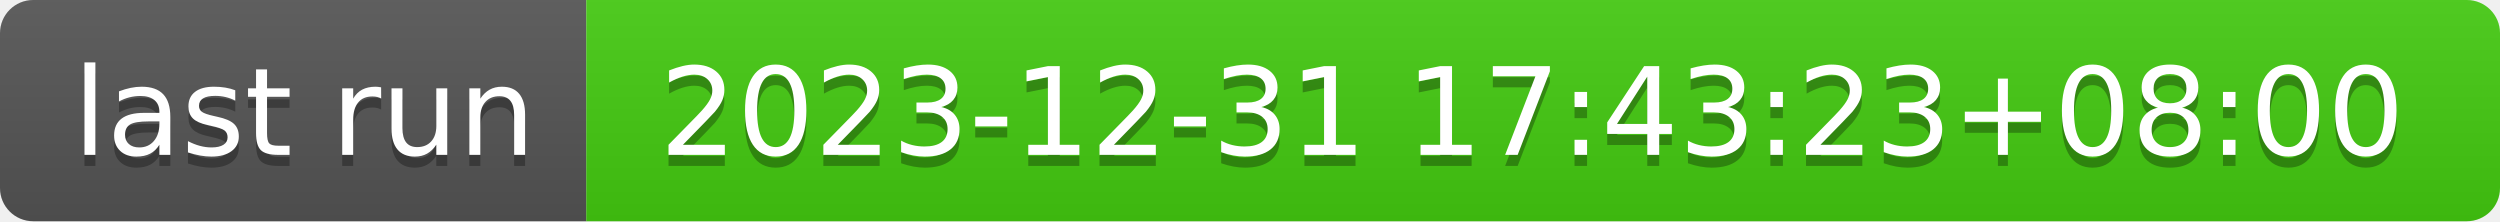
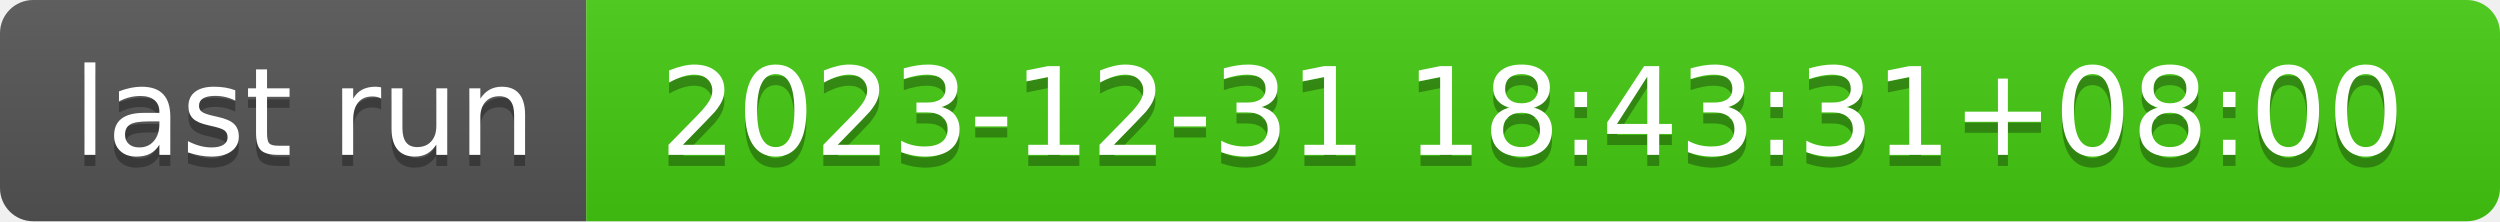
- <svg xmlns="http://www.w3.org/2000/svg" width="226" height="20" role="img" aria-label="last run: 2023-12-31 17:43:23+08:00">
+ <svg xmlns="http://www.w3.org/2000/svg" width="226" height="20" role="img" aria-label="last run: 2023-12-31 18:43:31+08:00">
  <linearGradient id="s" x2="0" y2="100%">
    <stop offset="0" stop-color="#bbb" stop-opacity=".1" />
    <stop offset="1" stop-opacity=".1" />
  </linearGradient>
  <clipPath id="r">
    <rect width="226" height="20" rx="3" fill="#fff" />
  </clipPath>
  <g clip-path="url(#r)">
    <rect width="53" height="20" fill="#555" />
    <rect x="53" width="173" height="20" fill="#4c1" />
    <rect width="226" height="20" fill="url(#s)" />
  </g>
  <g fill="#fff" text-anchor="middle" font-family="Verdana,Geneva,DejaVu Sans,sans-serif" text-rendering="geometricPrecision" font-size="110">
    <text aria-hidden="true" x="275" y="150" fill="#010101" fill-opacity=".3" transform="scale(.1)" textLength="430">last run</text>
    <text x="275" y="140" transform="scale(.1)" fill="#fff" textLength="430">last run</text>
-     <text aria-hidden="true" x="1385" y="150" fill="#010101" fill-opacity=".3" transform="scale(.1)" textLength="1630">2023-12-31 17:43:23+08:00</text>
-     <text x="1385" y="140" transform="scale(.1)" fill="#fff" textLength="1630">2023-12-31 17:43:23+08:00</text>
+     <text aria-hidden="true" x="1385" y="150" fill="#010101" fill-opacity=".3" transform="scale(.1)" textLength="1630">2023-12-31 18:43:31+08:00</text>
+     <text x="1385" y="140" transform="scale(.1)" fill="#fff" textLength="1630">2023-12-31 18:43:31+08:00</text>
  </g>
</svg>
